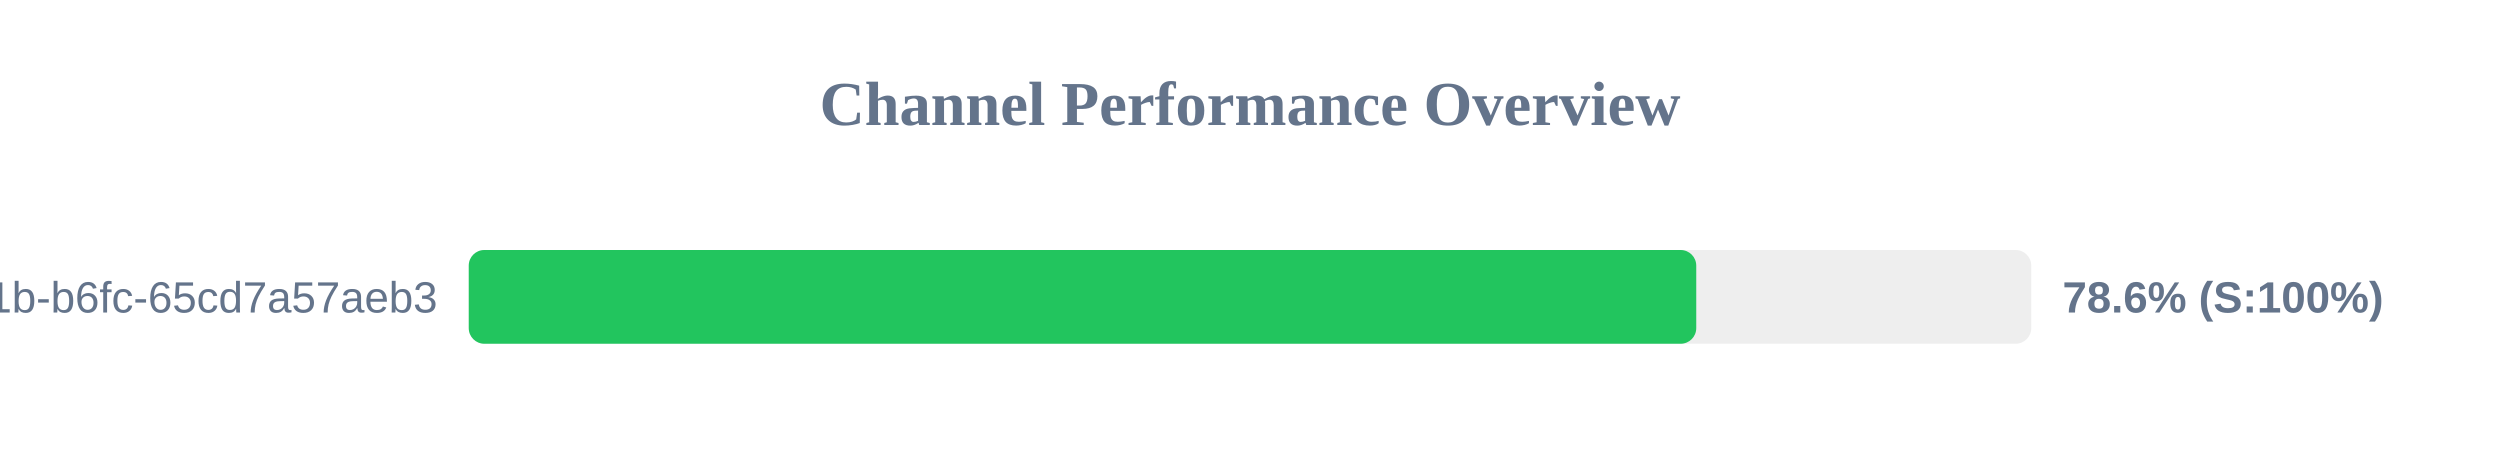
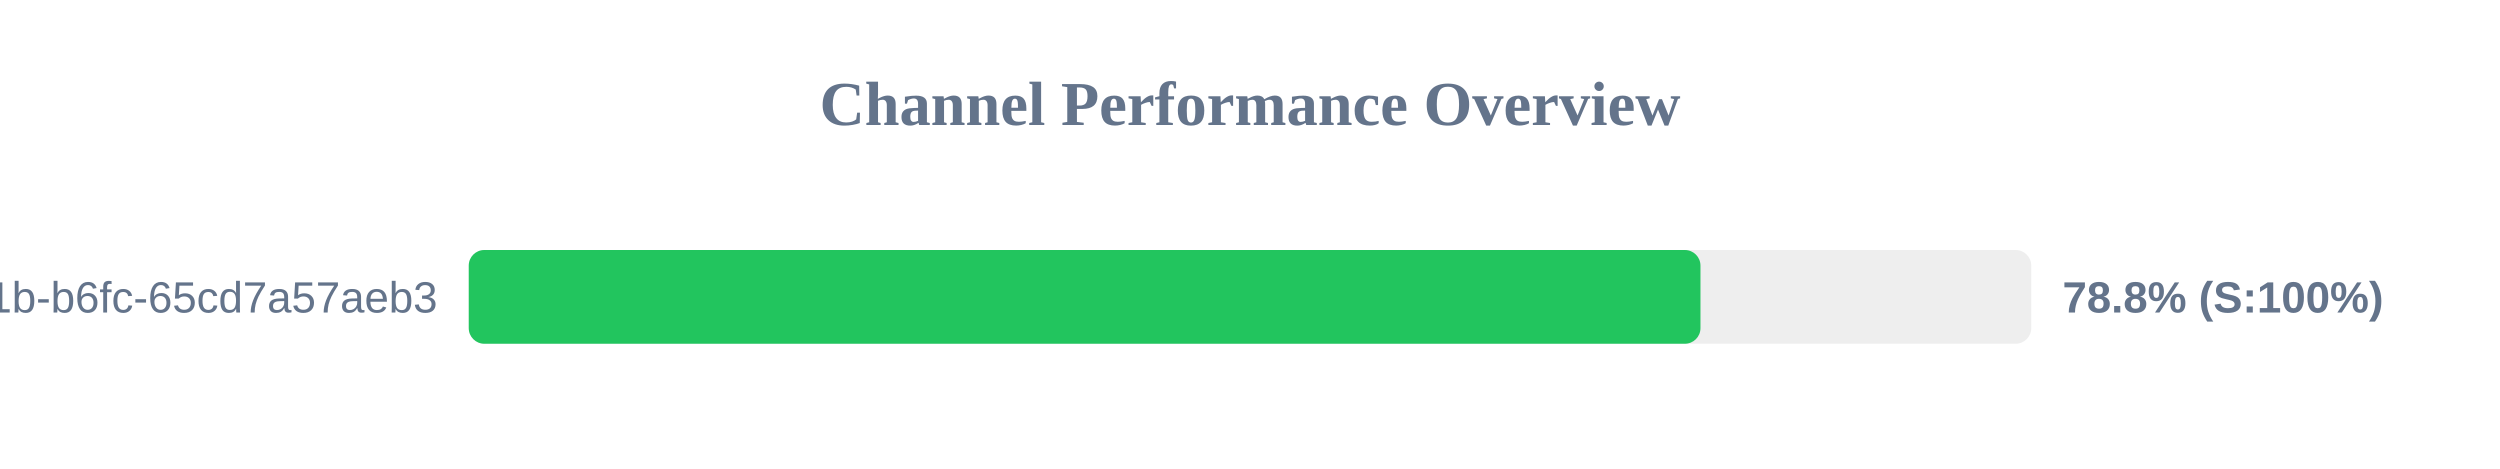
<svg xmlns="http://www.w3.org/2000/svg" width="800" height="150" version="1.1">
  <style>
        .row { font: 14px Arial; fill: #64748b; }
        .score { font: bold 14px Arial; fill: #64748b; }
    </style>
  <text x="400" y="40" text-anchor="middle" font-size="20px" font-weight="bold" fill="#64748b">Channel Performance Overview</text>
  <rect x="150" y="80" width="500" height="30" fill="#eee" rx="5" />
-   <rect x="150" y="80" width="392.8" height="30" fill="#22c55e" rx="5" />
+   <rect x="150" y="80" width="394.15" height="30" fill="#22c55e" rx="5" />
  <text x="140" y="100" text-anchor="end" class="row">?uuid=9c859345-959f-491b-b6fc-65cd7a57aeb3</text>
-   <text x="660" y="100" text-anchor="start" class="score">78.6% (S:100%)</text>
+   <text x="660" y="100" text-anchor="start" class="score">78.8% (S:100%)</text>
</svg>
